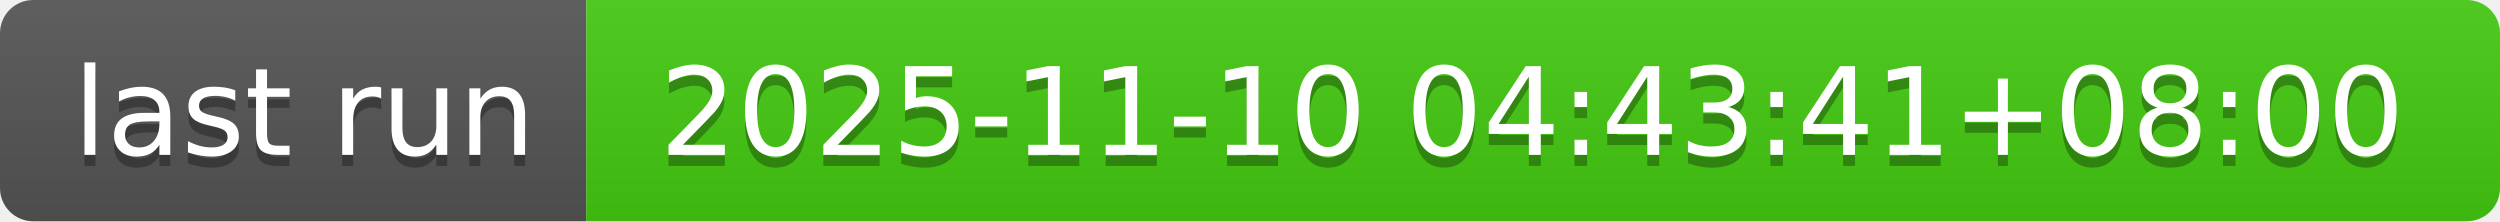
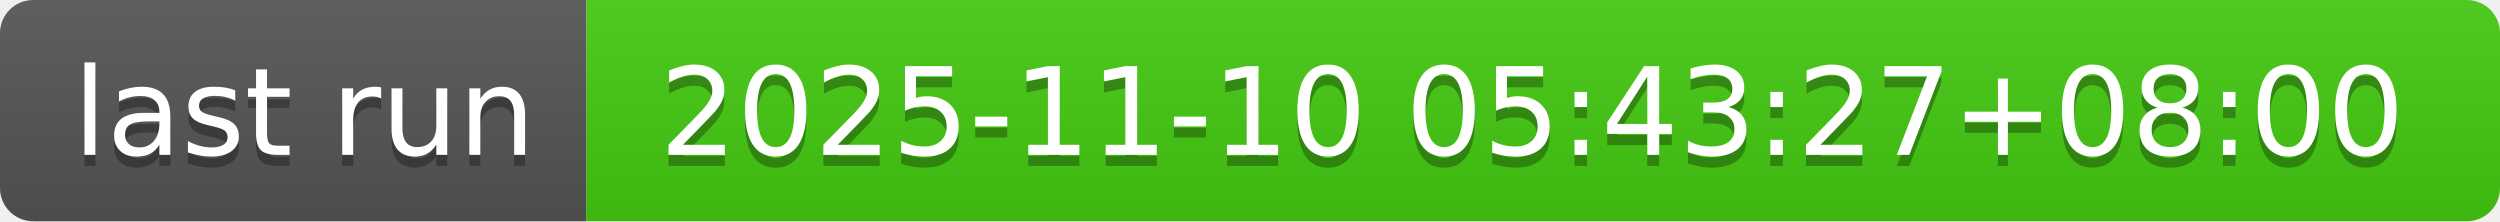
- <svg xmlns="http://www.w3.org/2000/svg" width="226" height="20" role="img" aria-label="last run: 2025-11-10 04:43:41+08:00">
+ <svg xmlns="http://www.w3.org/2000/svg" width="226" height="20" role="img" aria-label="last run: 2025-11-10 05:43:27+08:00">
  <linearGradient id="s" x2="0" y2="100%">
    <stop offset="0" stop-color="#bbb" stop-opacity=".1" />
    <stop offset="1" stop-opacity=".1" />
  </linearGradient>
  <clipPath id="r">
    <rect width="226" height="20" rx="3" fill="#fff" />
  </clipPath>
  <g clip-path="url(#r)">
    <rect width="53" height="20" fill="#555" />
    <rect x="53" width="173" height="20" fill="#4c1" />
    <rect width="226" height="20" fill="url(#s)" />
  </g>
  <g fill="#fff" text-anchor="middle" font-family="Verdana,Geneva,DejaVu Sans,sans-serif" text-rendering="geometricPrecision" font-size="110">
    <text aria-hidden="true" x="275" y="150" fill="#010101" fill-opacity=".3" transform="scale(.1)" textLength="430">last run</text>
    <text x="275" y="140" transform="scale(.1)" fill="#fff" textLength="430">last run</text>
-     <text aria-hidden="true" x="1385" y="150" fill="#010101" fill-opacity=".3" transform="scale(.1)" textLength="1630">2025-11-10 04:43:41+08:00</text>
-     <text x="1385" y="140" transform="scale(.1)" fill="#fff" textLength="1630">2025-11-10 04:43:41+08:00</text>
+     <text aria-hidden="true" x="1385" y="150" fill="#010101" fill-opacity=".3" transform="scale(.1)" textLength="1630">2025-11-10 05:43:27+08:00</text>
+     <text x="1385" y="140" transform="scale(.1)" fill="#fff" textLength="1630">2025-11-10 05:43:27+08:00</text>
  </g>
</svg>
